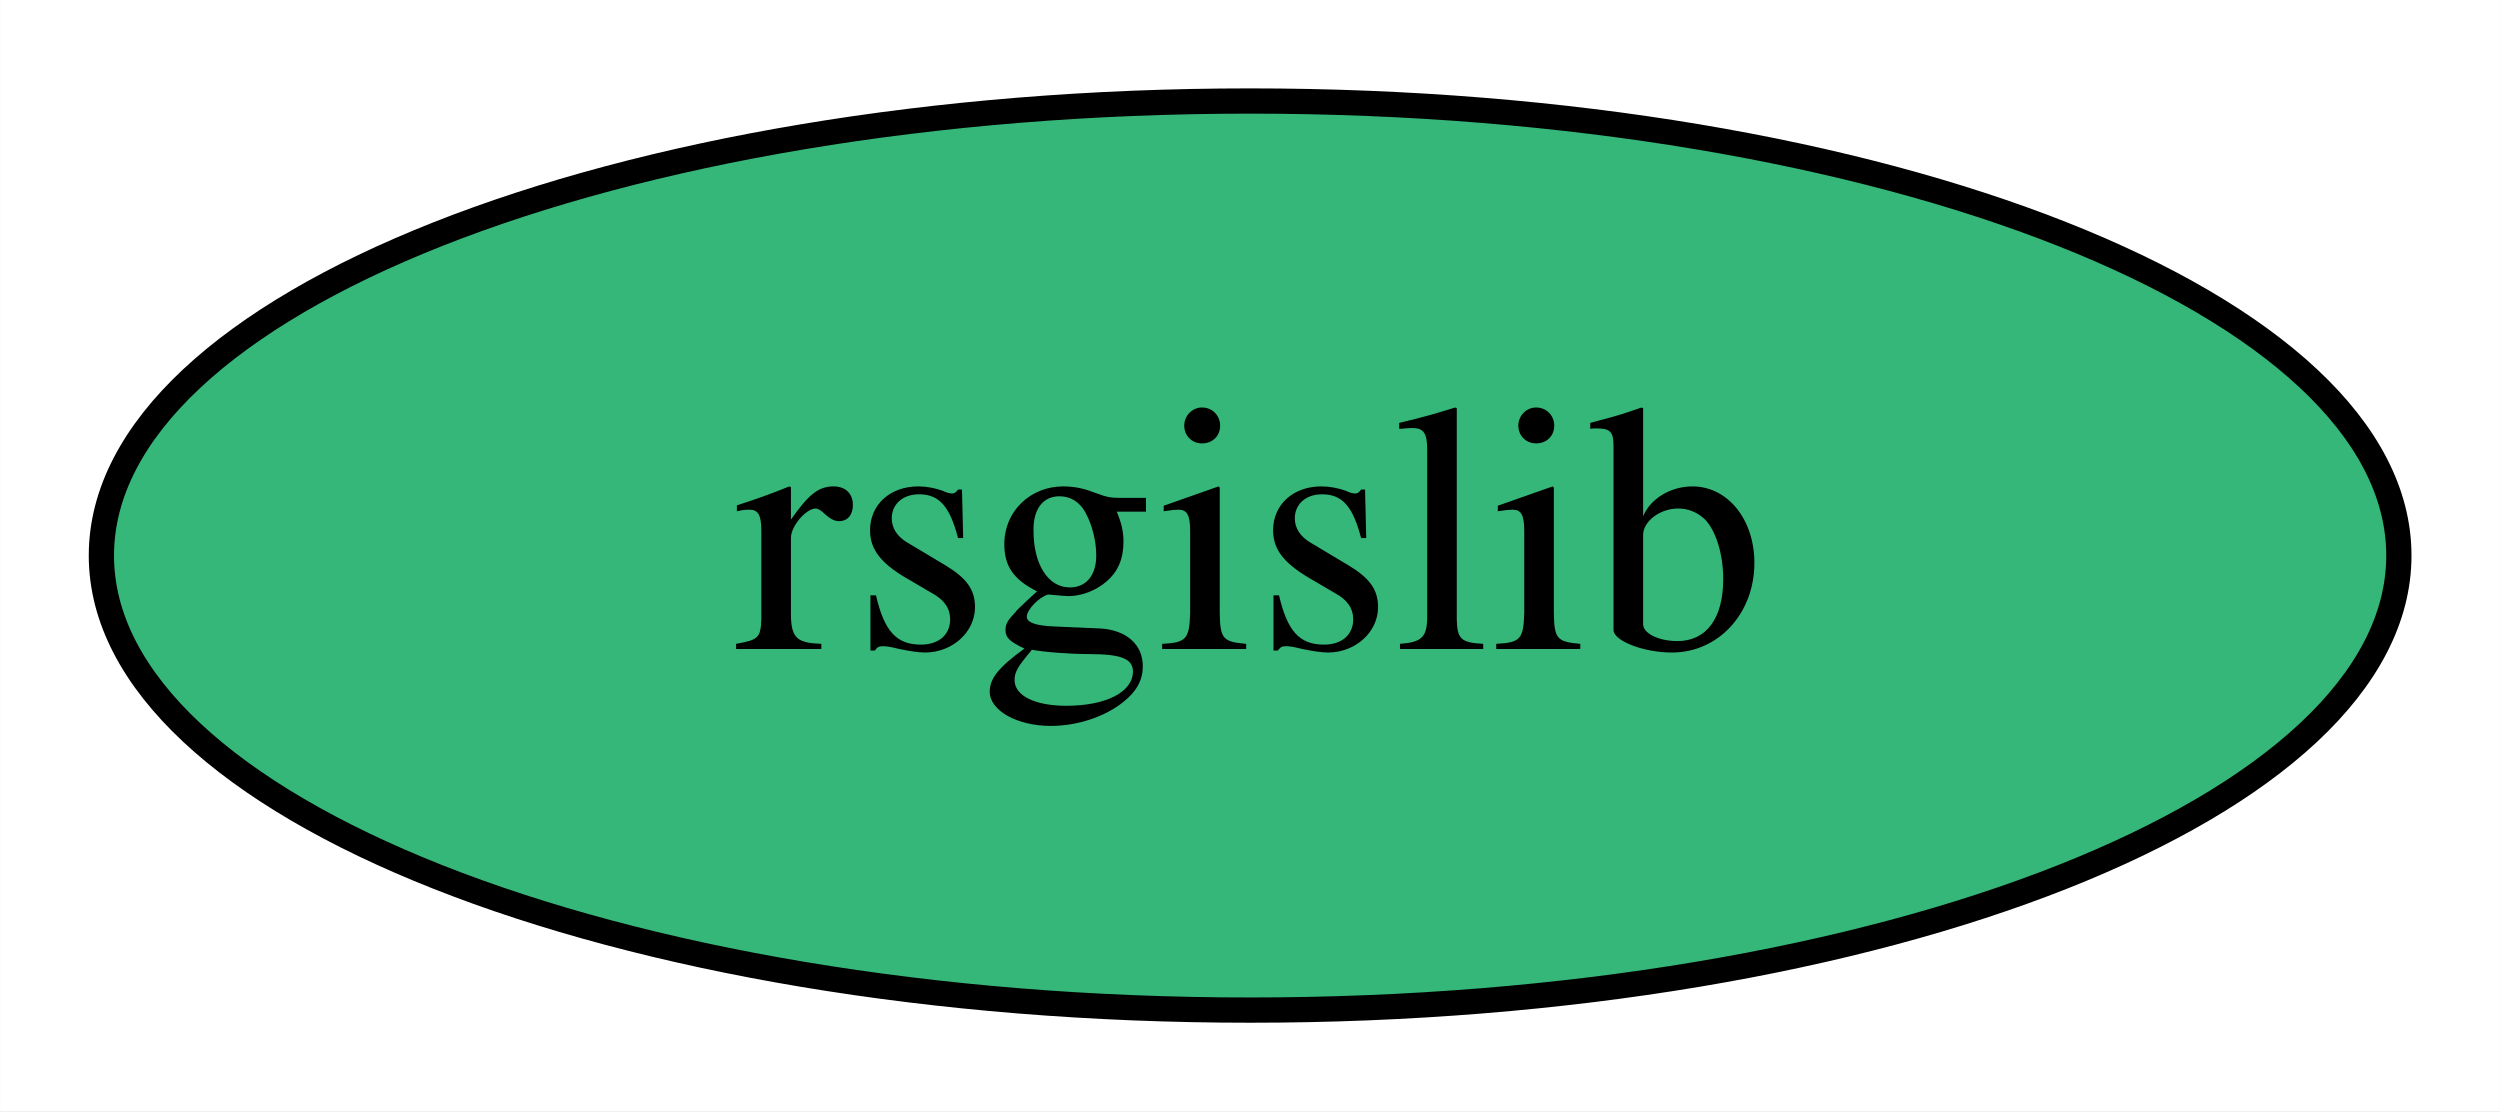
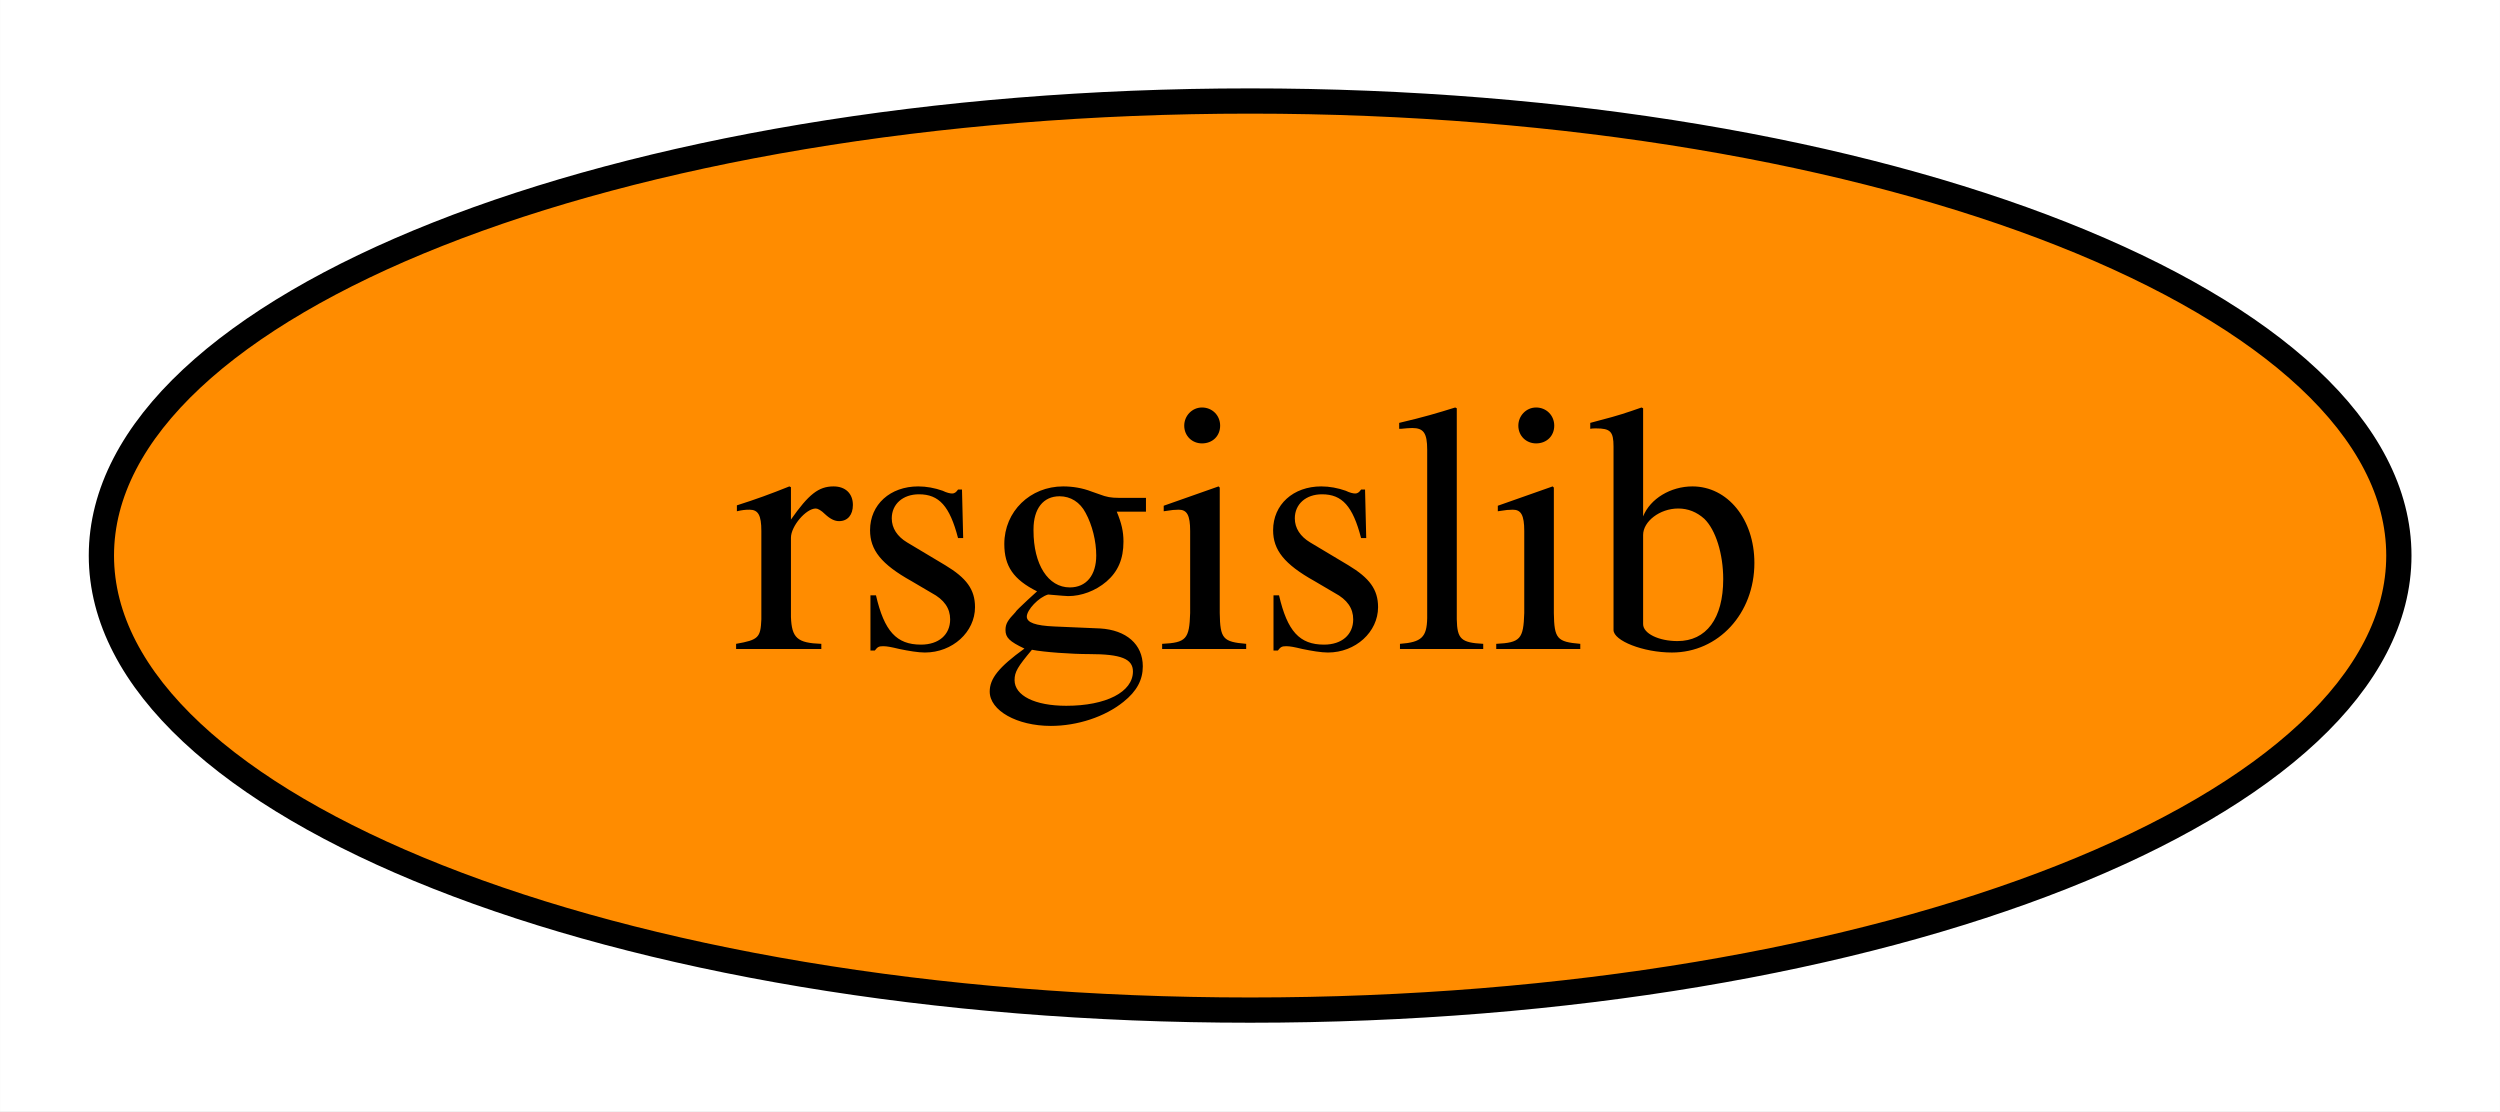
<svg xmlns="http://www.w3.org/2000/svg" xmlns:xlink="http://www.w3.org/1999/xlink" width="99pt" height="44pt" viewBox="0.00 0.00 98.99 44.00">
  <g id="graph0" class="graph" transform="scale(1 1) rotate(0) translate(4 40)">
    <polygon fill="white" stroke="none" points="-4,4 -4,-40 94.99,-40 94.99,4 -4,4" />
    <g id="node1" class="node">
      <g id="a_node1">
        <a xlink:href="https://github.com/conda-forge/rsgislib-feedstock" xlink:title="rsgislib">
-           <ellipse fill="#35b779" stroke="black" cx="45.5" cy="-18" rx="45.49" ry="18" />
+           <ellipse fill="#ff8c00" stroke="black" cx="45.5" cy="-18" rx="45.49" ry="18" />
          <text text-anchor="middle" x="45.5" y="-14.3" font-family="Times,serif" font-size="14.00">rsgislib</text>
        </a>
      </g>
    </g>
  </g>
</svg>
